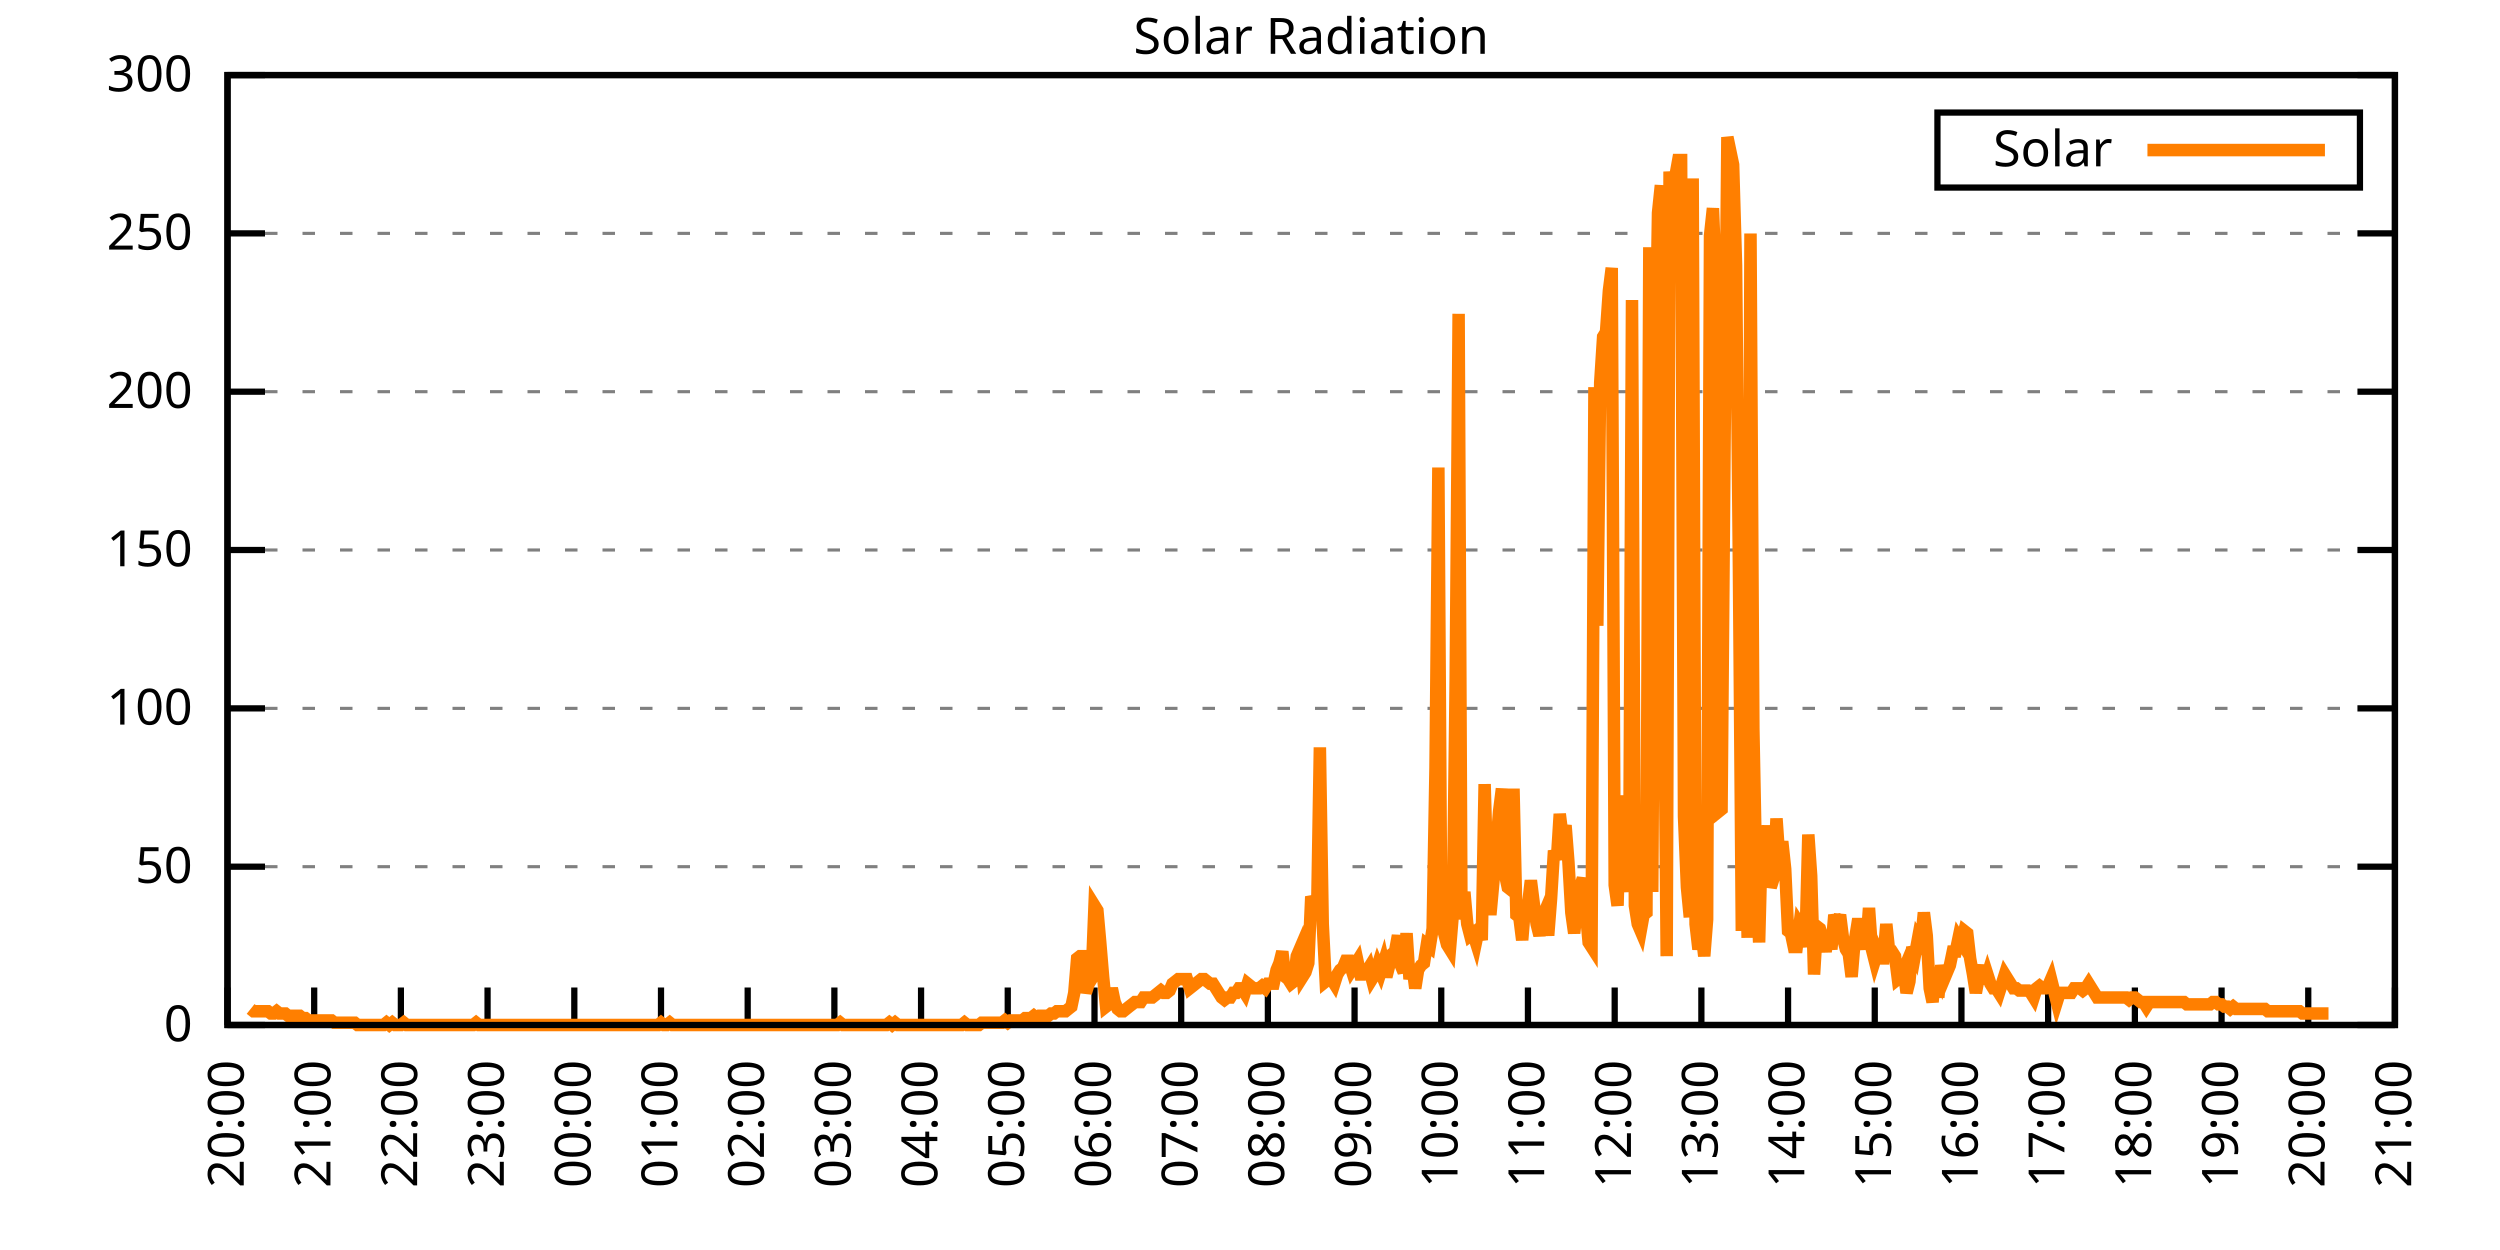
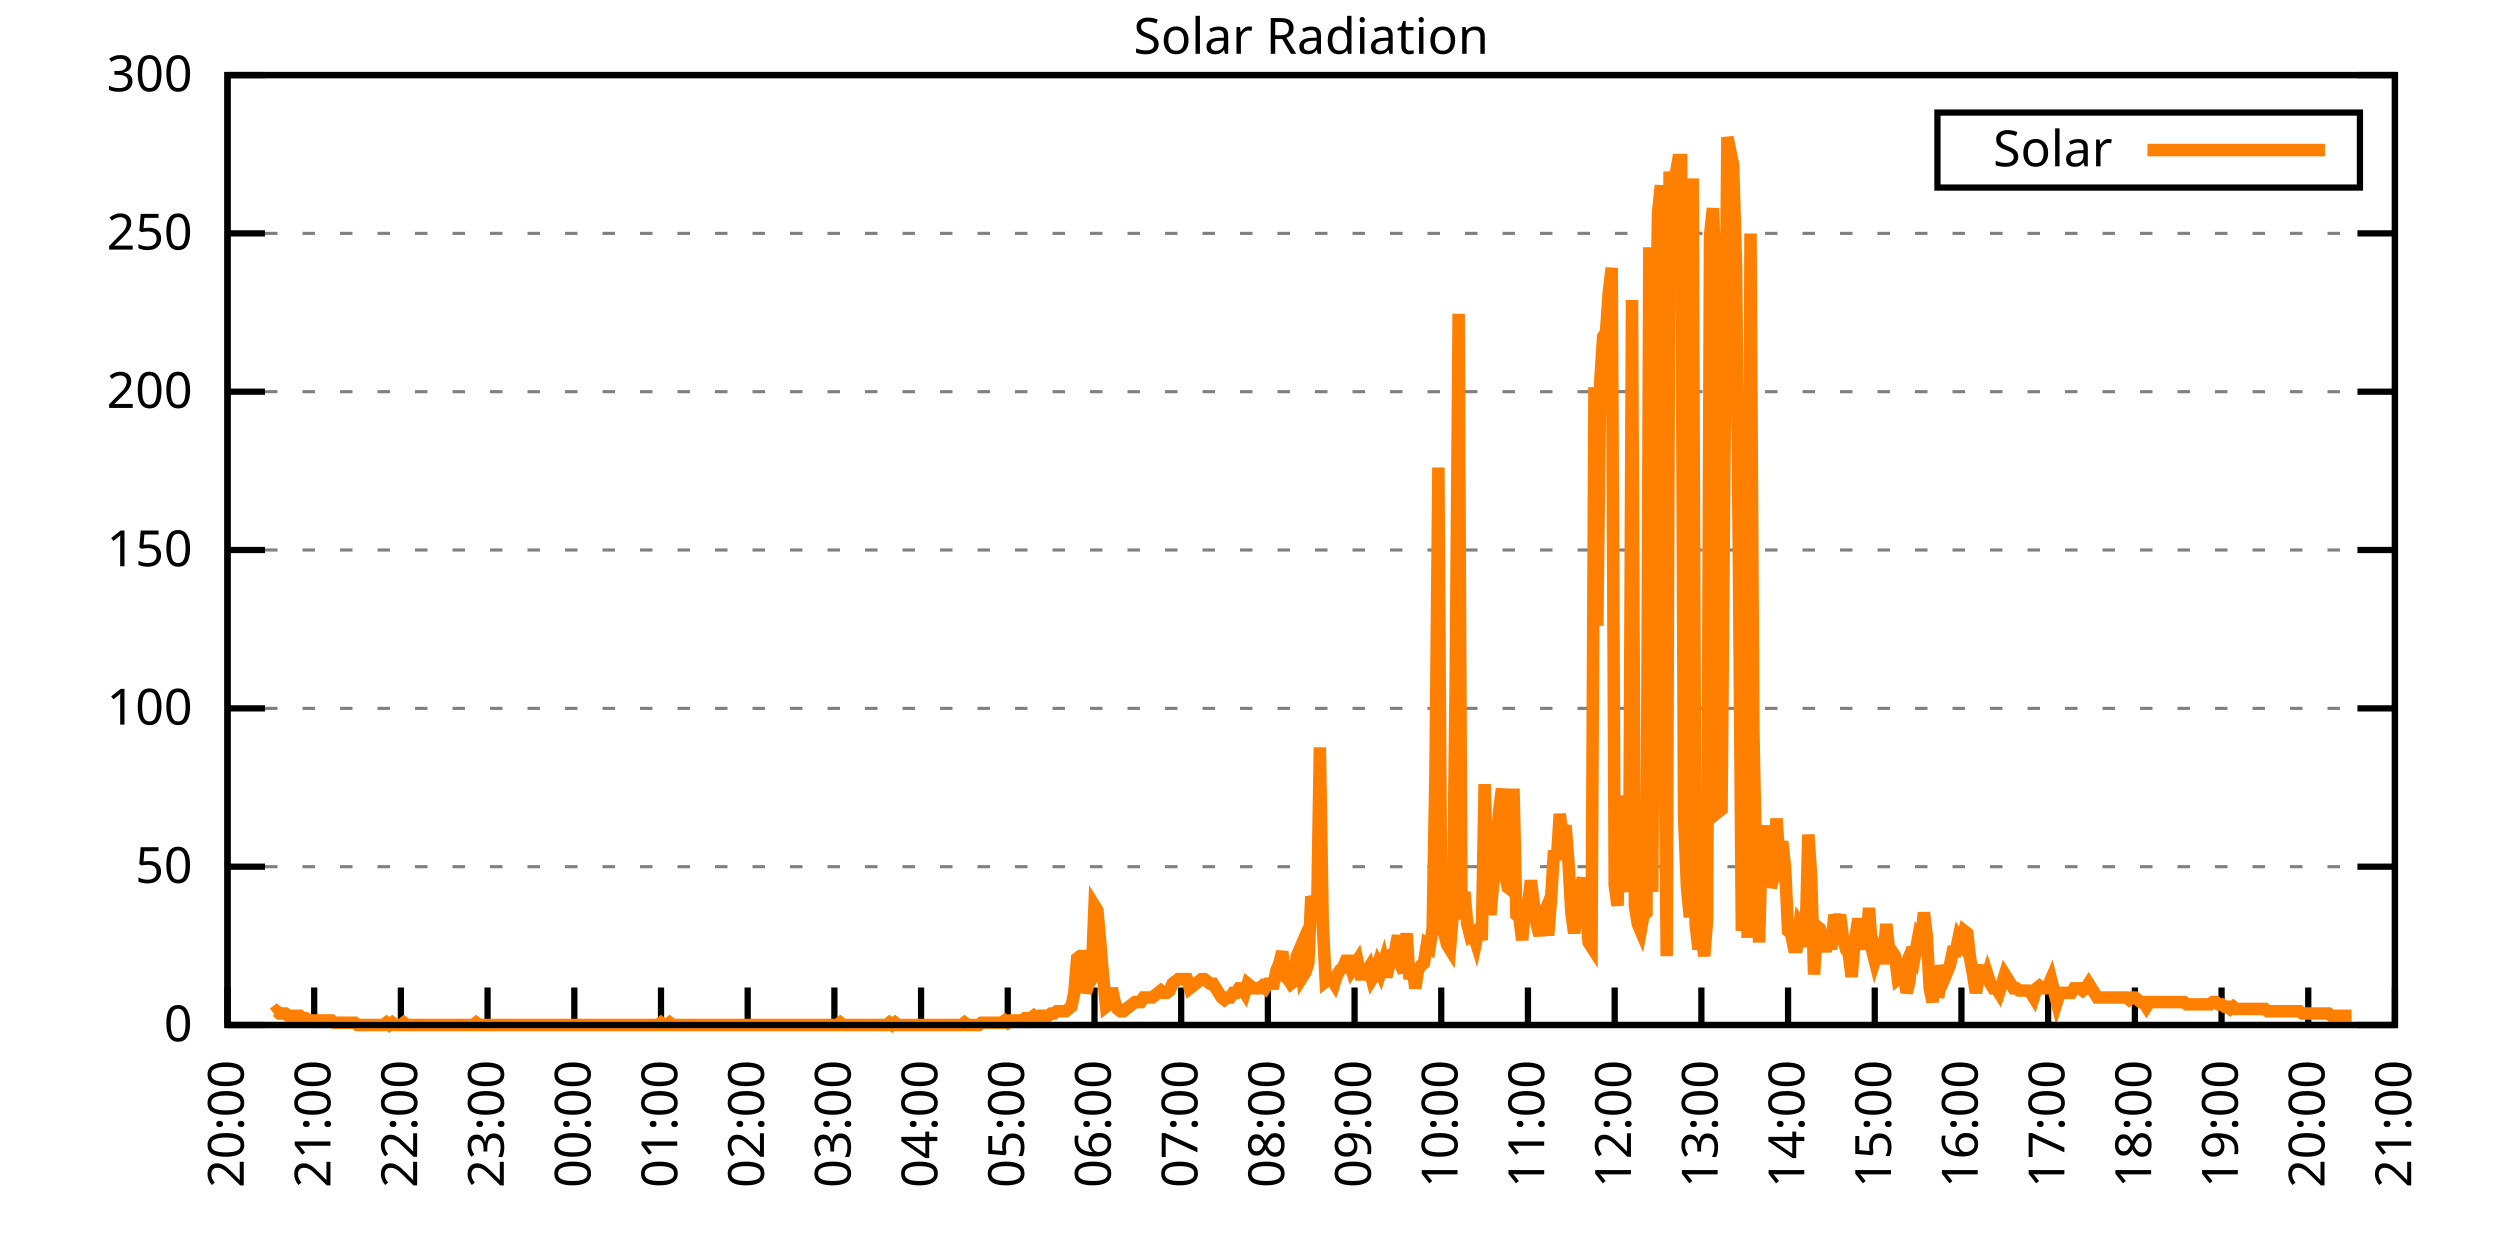
<svg xmlns="http://www.w3.org/2000/svg" xmlns:xlink="http://www.w3.org/1999/xlink" width="400" height="200" viewBox="0 0 400 200">
  <g id="gnuplot_canvas">
    <rect x="0" y="0" width="400" height="200" fill="none" />
    <defs>
      <circle id="gpDot" r="0.5" stroke-width="0.5" stroke="currentColor" />
      <path id="gpPt0" stroke-width="0.333" stroke="currentColor" d="M-1,0 h2 M0,-1 v2" />
      <path id="gpPt1" stroke-width="0.333" stroke="currentColor" d="M-1,-1 L1,1 M1,-1 L-1,1" />
      <path id="gpPt2" stroke-width="0.333" stroke="currentColor" d="M-1,0 L1,0 M0,-1 L0,1 M-1,-1 L1,1 M-1,1 L1,-1" />
      <rect id="gpPt3" stroke-width="0.333" stroke="currentColor" x="-1" y="-1" width="2" height="2" />
      <rect id="gpPt4" stroke-width="0.333" stroke="currentColor" fill="currentColor" x="-1" y="-1" width="2" height="2" />
      <circle id="gpPt5" stroke-width="0.333" stroke="currentColor" cx="0" cy="0" r="1" />
      <use xlink:href="#gpPt5" id="gpPt6" fill="currentColor" stroke="none" />
      <path id="gpPt7" stroke-width="0.333" stroke="currentColor" d="M0,-1.33 L-1.33,0.67 L1.33,0.67 z" />
      <use xlink:href="#gpPt7" id="gpPt8" fill="currentColor" stroke="none" />
      <use xlink:href="#gpPt7" id="gpPt9" stroke="currentColor" transform="rotate(180)" />
      <use xlink:href="#gpPt9" id="gpPt10" fill="currentColor" stroke="none" />
      <use xlink:href="#gpPt3" id="gpPt11" stroke="currentColor" transform="rotate(45)" />
      <use xlink:href="#gpPt11" id="gpPt12" fill="currentColor" stroke="none" />
      <path id="gpPt13" stroke-width="0.333" stroke="currentColor" d="M0,1.330 L1.265,0.411 L0.782,-1.067 L-0.782,-1.076 L-1.265,0.411 z" />
      <use xlink:href="#gpPt13" id="gpPt14" fill="currentColor" stroke="none" />
      <filter id="textbox" filterUnits="objectBoundingBox" x="0" y="0" height="1" width="1">
        <feFlood flood-color="white" flood-opacity="1" result="bgnd" />
        <feComposite in="SourceGraphic" in2="bgnd" operator="atop" />
      </filter>
      <filter id="greybox" filterUnits="objectBoundingBox" x="0" y="0" height="1" width="1">
        <feFlood flood-color="lightgrey" flood-opacity="1" result="grey" />
        <feComposite in="SourceGraphic" in2="grey" operator="atop" />
      </filter>
    </defs>
    <g fill="none" color="white" stroke="currentColor" stroke-width="1.00" stroke-linecap="butt" stroke-linejoin="miter">
</g>
    <g fill="none" color="black" stroke="currentColor" stroke-width="1.00" stroke-linecap="butt" stroke-linejoin="miter">
      <g stroke="none" shape-rendering="crispEdges">
        <polygon fill="rgb(255, 255, 255)" points="36.40,164.00 383.18,164.00 383.18,12.02 36.40,12.02 " />
      </g>
    </g>
    <g fill="none" color="black" stroke="currentColor" stroke-width="1.00" stroke-linecap="butt" stroke-linejoin="miter">
</g>
    <g fill="none" color="black" stroke="black" stroke-width="0.50" stroke-linecap="butt" stroke-linejoin="miter">
</g>
    <g fill="none" color="gray" stroke="currentColor" stroke-width="0.50" stroke-linecap="butt" stroke-linejoin="miter">
      <path stroke="gray" stroke-dasharray="2,4" class="gridline" d="M36.40,164.00 L383.19,164.00  " />
    </g>
    <g fill="none" color="gray" stroke="gray" stroke-width="1.00" stroke-linecap="butt" stroke-linejoin="miter">
</g>
    <g fill="none" color="black" stroke="currentColor" stroke-width="1.00" stroke-linecap="butt" stroke-linejoin="miter">
      <path stroke="black" d="M36.40,164.00 L42.40,164.00 M383.19,164.00 L377.19,164.00  " />
      <g transform="translate(30.80,166.60)" stroke="none" fill="black" font-family="Sans" font-size="8.00" text-anchor="end">
        <text>
          <tspan font-family="Sans"> 0</tspan>
        </text>
      </g>
    </g>
    <g fill="none" color="black" stroke="currentColor" stroke-width="1.00" stroke-linecap="butt" stroke-linejoin="miter">
</g>
    <g fill="none" color="black" stroke="black" stroke-width="0.50" stroke-linecap="butt" stroke-linejoin="miter">
</g>
    <g fill="none" color="gray" stroke="currentColor" stroke-width="0.50" stroke-linecap="butt" stroke-linejoin="miter">
      <path stroke="gray" stroke-dasharray="2,4" class="gridline" d="M36.40,138.67 L383.19,138.67  " />
    </g>
    <g fill="none" color="gray" stroke="gray" stroke-width="1.00" stroke-linecap="butt" stroke-linejoin="miter">
</g>
    <g fill="none" color="black" stroke="currentColor" stroke-width="1.00" stroke-linecap="butt" stroke-linejoin="miter">
      <path stroke="black" d="M36.40,138.67 L42.40,138.67 M383.19,138.67 L377.19,138.67  " />
      <g transform="translate(30.80,141.27)" stroke="none" fill="black" font-family="Sans" font-size="8.00" text-anchor="end">
        <text>
          <tspan font-family="Sans"> 50</tspan>
        </text>
      </g>
    </g>
    <g fill="none" color="black" stroke="currentColor" stroke-width="1.00" stroke-linecap="butt" stroke-linejoin="miter">
</g>
    <g fill="none" color="black" stroke="black" stroke-width="0.50" stroke-linecap="butt" stroke-linejoin="miter">
</g>
    <g fill="none" color="gray" stroke="currentColor" stroke-width="0.50" stroke-linecap="butt" stroke-linejoin="miter">
      <path stroke="gray" stroke-dasharray="2,4" class="gridline" d="M36.40,113.34 L383.19,113.34  " />
    </g>
    <g fill="none" color="gray" stroke="gray" stroke-width="1.00" stroke-linecap="butt" stroke-linejoin="miter">
</g>
    <g fill="none" color="black" stroke="currentColor" stroke-width="1.00" stroke-linecap="butt" stroke-linejoin="miter">
      <path stroke="black" d="M36.40,113.34 L42.40,113.34 M383.19,113.34 L377.19,113.34  " />
      <g transform="translate(30.80,115.94)" stroke="none" fill="black" font-family="Sans" font-size="8.00" text-anchor="end">
        <text>
          <tspan font-family="Sans"> 100</tspan>
        </text>
      </g>
    </g>
    <g fill="none" color="black" stroke="currentColor" stroke-width="1.00" stroke-linecap="butt" stroke-linejoin="miter">
</g>
    <g fill="none" color="black" stroke="black" stroke-width="0.50" stroke-linecap="butt" stroke-linejoin="miter">
</g>
    <g fill="none" color="gray" stroke="currentColor" stroke-width="0.50" stroke-linecap="butt" stroke-linejoin="miter">
      <path stroke="gray" stroke-dasharray="2,4" class="gridline" d="M36.40,88.00 L383.19,88.00  " />
    </g>
    <g fill="none" color="gray" stroke="gray" stroke-width="1.00" stroke-linecap="butt" stroke-linejoin="miter">
</g>
    <g fill="none" color="black" stroke="currentColor" stroke-width="1.00" stroke-linecap="butt" stroke-linejoin="miter">
      <path stroke="black" d="M36.40,88.00 L42.40,88.00 M383.19,88.00 L377.19,88.00  " />
      <g transform="translate(30.80,90.60)" stroke="none" fill="black" font-family="Sans" font-size="8.00" text-anchor="end">
        <text>
          <tspan font-family="Sans"> 150</tspan>
        </text>
      </g>
    </g>
    <g fill="none" color="black" stroke="currentColor" stroke-width="1.00" stroke-linecap="butt" stroke-linejoin="miter">
</g>
    <g fill="none" color="black" stroke="black" stroke-width="0.50" stroke-linecap="butt" stroke-linejoin="miter">
</g>
    <g fill="none" color="gray" stroke="currentColor" stroke-width="0.50" stroke-linecap="butt" stroke-linejoin="miter">
      <path stroke="gray" stroke-dasharray="2,4" class="gridline" d="M36.40,62.67 L383.19,62.67  " />
    </g>
    <g fill="none" color="gray" stroke="gray" stroke-width="1.00" stroke-linecap="butt" stroke-linejoin="miter">
</g>
    <g fill="none" color="black" stroke="currentColor" stroke-width="1.00" stroke-linecap="butt" stroke-linejoin="miter">
      <path stroke="black" d="M36.40,62.67 L42.40,62.67 M383.19,62.67 L377.19,62.67  " />
      <g transform="translate(30.80,65.27)" stroke="none" fill="black" font-family="Sans" font-size="8.00" text-anchor="end">
        <text>
          <tspan font-family="Sans"> 200</tspan>
        </text>
      </g>
    </g>
    <g fill="none" color="black" stroke="currentColor" stroke-width="1.00" stroke-linecap="butt" stroke-linejoin="miter">
</g>
    <g fill="none" color="black" stroke="black" stroke-width="0.50" stroke-linecap="butt" stroke-linejoin="miter">
</g>
    <g fill="none" color="gray" stroke="currentColor" stroke-width="0.50" stroke-linecap="butt" stroke-linejoin="miter">
      <path stroke="gray" stroke-dasharray="2,4" class="gridline" d="M36.40,37.34 L383.19,37.34  " />
    </g>
    <g fill="none" color="gray" stroke="gray" stroke-width="1.00" stroke-linecap="butt" stroke-linejoin="miter">
</g>
    <g fill="none" color="black" stroke="currentColor" stroke-width="1.00" stroke-linecap="butt" stroke-linejoin="miter">
      <path stroke="black" d="M36.40,37.34 L42.40,37.34 M383.19,37.34 L377.19,37.34  " />
      <g transform="translate(30.80,39.94)" stroke="none" fill="black" font-family="Sans" font-size="8.00" text-anchor="end">
        <text>
          <tspan font-family="Sans"> 250</tspan>
        </text>
      </g>
    </g>
    <g fill="none" color="black" stroke="currentColor" stroke-width="1.00" stroke-linecap="butt" stroke-linejoin="miter">
</g>
    <g fill="none" color="black" stroke="black" stroke-width="0.50" stroke-linecap="butt" stroke-linejoin="miter">
</g>
    <g fill="none" color="gray" stroke="currentColor" stroke-width="0.50" stroke-linecap="butt" stroke-linejoin="miter">
      <path stroke="gray" stroke-dasharray="2,4" class="gridline" d="M36.40,12.01 L383.19,12.01  " />
    </g>
    <g fill="none" color="gray" stroke="gray" stroke-width="1.00" stroke-linecap="butt" stroke-linejoin="miter">
</g>
    <g fill="none" color="black" stroke="currentColor" stroke-width="1.00" stroke-linecap="butt" stroke-linejoin="miter">
      <path stroke="black" d="M36.40,12.01 L42.40,12.01 M383.19,12.01 L377.19,12.01  " />
      <g transform="translate(30.80,14.61)" stroke="none" fill="black" font-family="Sans" font-size="8.00" text-anchor="end">
        <text>
          <tspan font-family="Sans"> 300</tspan>
        </text>
      </g>
    </g>
    <g fill="none" color="black" stroke="currentColor" stroke-width="1.00" stroke-linecap="butt" stroke-linejoin="miter">
      <path stroke="black" d="M36.40,164.00 L36.40,158.00  " />
      <g transform="translate(39.00,169.60) rotate(270.00)" stroke="none" fill="black" font-family="Sans" font-size="8.00" text-anchor="end">
        <text>
          <tspan font-family="Sans">20:00</tspan>
        </text>
      </g>
    </g>
    <g fill="none" color="black" stroke="currentColor" stroke-width="1.00" stroke-linecap="butt" stroke-linejoin="miter">
      <path stroke="black" d="M50.27,164.00 L50.27,158.00  " />
      <g transform="translate(52.87,169.60) rotate(270.00)" stroke="none" fill="black" font-family="Sans" font-size="8.00" text-anchor="end">
        <text>
          <tspan font-family="Sans">21:00</tspan>
        </text>
      </g>
    </g>
    <g fill="none" color="black" stroke="currentColor" stroke-width="1.00" stroke-linecap="butt" stroke-linejoin="miter">
      <path stroke="black" d="M64.14,164.00 L64.14,158.00  " />
      <g transform="translate(66.74,169.60) rotate(270.00)" stroke="none" fill="black" font-family="Sans" font-size="8.00" text-anchor="end">
        <text>
          <tspan font-family="Sans">22:00</tspan>
        </text>
      </g>
    </g>
    <g fill="none" color="black" stroke="currentColor" stroke-width="1.00" stroke-linecap="butt" stroke-linejoin="miter">
      <path stroke="black" d="M78.01,164.00 L78.01,158.00  " />
      <g transform="translate(80.61,169.60) rotate(270.00)" stroke="none" fill="black" font-family="Sans" font-size="8.00" text-anchor="end">
        <text>
          <tspan font-family="Sans">23:00</tspan>
        </text>
      </g>
    </g>
    <g fill="none" color="black" stroke="currentColor" stroke-width="1.00" stroke-linecap="butt" stroke-linejoin="miter">
      <path stroke="black" d="M91.89,164.00 L91.89,158.00  " />
      <g transform="translate(94.49,169.60) rotate(270.00)" stroke="none" fill="black" font-family="Sans" font-size="8.00" text-anchor="end">
        <text>
          <tspan font-family="Sans">00:00</tspan>
        </text>
      </g>
    </g>
    <g fill="none" color="black" stroke="currentColor" stroke-width="1.00" stroke-linecap="butt" stroke-linejoin="miter">
      <path stroke="black" d="M105.76,164.00 L105.76,158.00  " />
      <g transform="translate(108.36,169.60) rotate(270.00)" stroke="none" fill="black" font-family="Sans" font-size="8.00" text-anchor="end">
        <text>
          <tspan font-family="Sans">01:00</tspan>
        </text>
      </g>
    </g>
    <g fill="none" color="black" stroke="currentColor" stroke-width="1.00" stroke-linecap="butt" stroke-linejoin="miter">
      <path stroke="black" d="M119.63,164.00 L119.63,158.00  " />
      <g transform="translate(122.23,169.60) rotate(270.00)" stroke="none" fill="black" font-family="Sans" font-size="8.00" text-anchor="end">
        <text>
          <tspan font-family="Sans">02:00</tspan>
        </text>
      </g>
    </g>
    <g fill="none" color="black" stroke="currentColor" stroke-width="1.00" stroke-linecap="butt" stroke-linejoin="miter">
      <path stroke="black" d="M133.50,164.00 L133.50,158.00  " />
      <g transform="translate(136.10,169.60) rotate(270.00)" stroke="none" fill="black" font-family="Sans" font-size="8.00" text-anchor="end">
        <text>
          <tspan font-family="Sans">03:00</tspan>
        </text>
      </g>
    </g>
    <g fill="none" color="black" stroke="currentColor" stroke-width="1.00" stroke-linecap="butt" stroke-linejoin="miter">
      <path stroke="black" d="M147.37,164.00 L147.37,158.00  " />
      <g transform="translate(149.97,169.60) rotate(270.00)" stroke="none" fill="black" font-family="Sans" font-size="8.00" text-anchor="end">
        <text>
          <tspan font-family="Sans">04:00</tspan>
        </text>
      </g>
    </g>
    <g fill="none" color="black" stroke="currentColor" stroke-width="1.00" stroke-linecap="butt" stroke-linejoin="miter">
      <path stroke="black" d="M161.24,164.00 L161.24,158.00  " />
      <g transform="translate(163.84,169.60) rotate(270.00)" stroke="none" fill="black" font-family="Sans" font-size="8.00" text-anchor="end">
        <text>
          <tspan font-family="Sans">05:00</tspan>
        </text>
      </g>
    </g>
    <g fill="none" color="black" stroke="currentColor" stroke-width="1.00" stroke-linecap="butt" stroke-linejoin="miter">
      <path stroke="black" d="M175.12,164.00 L175.12,158.00  " />
      <g transform="translate(177.72,169.60) rotate(270.00)" stroke="none" fill="black" font-family="Sans" font-size="8.00" text-anchor="end">
        <text>
          <tspan font-family="Sans">06:00</tspan>
        </text>
      </g>
    </g>
    <g fill="none" color="black" stroke="currentColor" stroke-width="1.00" stroke-linecap="butt" stroke-linejoin="miter">
      <path stroke="black" d="M188.99,164.00 L188.99,158.00  " />
      <g transform="translate(191.59,169.60) rotate(270.00)" stroke="none" fill="black" font-family="Sans" font-size="8.00" text-anchor="end">
        <text>
          <tspan font-family="Sans">07:00</tspan>
        </text>
      </g>
    </g>
    <g fill="none" color="black" stroke="currentColor" stroke-width="1.00" stroke-linecap="butt" stroke-linejoin="miter">
      <path stroke="black" d="M202.86,164.00 L202.86,158.00  " />
      <g transform="translate(205.46,169.60) rotate(270.00)" stroke="none" fill="black" font-family="Sans" font-size="8.00" text-anchor="end">
        <text>
          <tspan font-family="Sans">08:00</tspan>
        </text>
      </g>
    </g>
    <g fill="none" color="black" stroke="currentColor" stroke-width="1.00" stroke-linecap="butt" stroke-linejoin="miter">
      <path stroke="black" d="M216.73,164.00 L216.73,158.00  " />
      <g transform="translate(219.33,169.60) rotate(270.00)" stroke="none" fill="black" font-family="Sans" font-size="8.00" text-anchor="end">
        <text>
          <tspan font-family="Sans">09:00</tspan>
        </text>
      </g>
    </g>
    <g fill="none" color="black" stroke="currentColor" stroke-width="1.00" stroke-linecap="butt" stroke-linejoin="miter">
      <path stroke="black" d="M230.60,164.00 L230.60,158.00  " />
      <g transform="translate(233.20,169.60) rotate(270.00)" stroke="none" fill="black" font-family="Sans" font-size="8.00" text-anchor="end">
        <text>
          <tspan font-family="Sans">10:00</tspan>
        </text>
      </g>
    </g>
    <g fill="none" color="black" stroke="currentColor" stroke-width="1.00" stroke-linecap="butt" stroke-linejoin="miter">
      <path stroke="black" d="M244.47,164.00 L244.47,158.00  " />
      <g transform="translate(247.07,169.60) rotate(270.00)" stroke="none" fill="black" font-family="Sans" font-size="8.00" text-anchor="end">
        <text>
          <tspan font-family="Sans">11:00</tspan>
        </text>
      </g>
    </g>
    <g fill="none" color="black" stroke="currentColor" stroke-width="1.00" stroke-linecap="butt" stroke-linejoin="miter">
      <path stroke="black" d="M258.35,164.00 L258.35,158.00  " />
      <g transform="translate(260.95,169.60) rotate(270.00)" stroke="none" fill="black" font-family="Sans" font-size="8.00" text-anchor="end">
        <text>
          <tspan font-family="Sans">12:00</tspan>
        </text>
      </g>
    </g>
    <g fill="none" color="black" stroke="currentColor" stroke-width="1.00" stroke-linecap="butt" stroke-linejoin="miter">
      <path stroke="black" d="M272.22,164.00 L272.22,158.00  " />
      <g transform="translate(274.82,169.60) rotate(270.00)" stroke="none" fill="black" font-family="Sans" font-size="8.00" text-anchor="end">
        <text>
          <tspan font-family="Sans">13:00</tspan>
        </text>
      </g>
    </g>
    <g fill="none" color="black" stroke="currentColor" stroke-width="1.00" stroke-linecap="butt" stroke-linejoin="miter">
      <path stroke="black" d="M286.09,164.00 L286.09,158.00  " />
      <g transform="translate(288.69,169.60) rotate(270.00)" stroke="none" fill="black" font-family="Sans" font-size="8.00" text-anchor="end">
        <text>
          <tspan font-family="Sans">14:00</tspan>
        </text>
      </g>
    </g>
    <g fill="none" color="black" stroke="currentColor" stroke-width="1.00" stroke-linecap="butt" stroke-linejoin="miter">
      <path stroke="black" d="M299.96,164.00 L299.96,158.00  " />
      <g transform="translate(302.56,169.60) rotate(270.00)" stroke="none" fill="black" font-family="Sans" font-size="8.00" text-anchor="end">
        <text>
          <tspan font-family="Sans">15:00</tspan>
        </text>
      </g>
    </g>
    <g fill="none" color="black" stroke="currentColor" stroke-width="1.00" stroke-linecap="butt" stroke-linejoin="miter">
      <path stroke="black" d="M313.83,164.00 L313.83,158.00  " />
      <g transform="translate(316.43,169.60) rotate(270.00)" stroke="none" fill="black" font-family="Sans" font-size="8.00" text-anchor="end">
        <text>
          <tspan font-family="Sans">16:00</tspan>
        </text>
      </g>
    </g>
    <g fill="none" color="black" stroke="currentColor" stroke-width="1.00" stroke-linecap="butt" stroke-linejoin="miter">
      <path stroke="black" d="M327.70,164.00 L327.70,158.00  " />
      <g transform="translate(330.30,169.60) rotate(270.00)" stroke="none" fill="black" font-family="Sans" font-size="8.00" text-anchor="end">
        <text>
          <tspan font-family="Sans">17:00</tspan>
        </text>
      </g>
    </g>
    <g fill="none" color="black" stroke="currentColor" stroke-width="1.00" stroke-linecap="butt" stroke-linejoin="miter">
      <path stroke="black" d="M341.58,164.00 L341.58,158.00  " />
      <g transform="translate(344.18,169.60) rotate(270.00)" stroke="none" fill="black" font-family="Sans" font-size="8.00" text-anchor="end">
        <text>
          <tspan font-family="Sans">18:00</tspan>
        </text>
      </g>
    </g>
    <g fill="none" color="black" stroke="currentColor" stroke-width="1.00" stroke-linecap="butt" stroke-linejoin="miter">
      <path stroke="black" d="M355.45,164.00 L355.45,158.00  " />
      <g transform="translate(358.05,169.60) rotate(270.00)" stroke="none" fill="black" font-family="Sans" font-size="8.00" text-anchor="end">
        <text>
          <tspan font-family="Sans">19:00</tspan>
        </text>
      </g>
    </g>
    <g fill="none" color="black" stroke="currentColor" stroke-width="1.00" stroke-linecap="butt" stroke-linejoin="miter">
      <path stroke="black" d="M369.32,164.00 L369.32,158.00  " />
      <g transform="translate(371.92,169.60) rotate(270.00)" stroke="none" fill="black" font-family="Sans" font-size="8.00" text-anchor="end">
        <text>
          <tspan font-family="Sans">20:00</tspan>
        </text>
      </g>
    </g>
    <g fill="none" color="black" stroke="currentColor" stroke-width="1.00" stroke-linecap="butt" stroke-linejoin="miter">
      <path stroke="black" d="M383.19,164.00 L383.19,158.00  " />
      <g transform="translate(385.79,169.60) rotate(270.00)" stroke="none" fill="black" font-family="Sans" font-size="8.00" text-anchor="end">
        <text>
          <tspan font-family="Sans">21:00</tspan>
        </text>
      </g>
    </g>
    <g fill="none" color="black" stroke="currentColor" stroke-width="1.00" stroke-linecap="butt" stroke-linejoin="miter">
</g>
    <g fill="none" color="black" stroke="currentColor" stroke-width="1.00" stroke-linecap="butt" stroke-linejoin="miter">
      <path stroke="black" d="M36.40,12.01 L36.40,164.00 L383.19,164.00 L383.19,12.01 L36.40,12.01 Z  " />
    </g>
    <g fill="none" color="black" stroke="currentColor" stroke-width="1.00" stroke-linecap="butt" stroke-linejoin="miter">
</g>
    <g fill="none" color="black" stroke="currentColor" stroke-width="1.00" stroke-linecap="butt" stroke-linejoin="miter">
      <path stroke="black" d="M309.99,30.01 L309.99,18.01 L377.59,18.01 L377.59,30.01 L309.99,30.01 Z  " />
    </g>
    <g id="Solar_Radiation_plot_1">
      <g fill="none" color="white" stroke="black" stroke-width="2.00" stroke-linecap="butt" stroke-linejoin="miter">
</g>
      <g fill="none" color="black" stroke="currentColor" stroke-width="2.00" stroke-linecap="butt" stroke-linejoin="miter">
        <g transform="translate(337.99,26.61)" stroke="none" fill="black" font-family="Sans" font-size="8.00" text-anchor="end">
          <text>
            <tspan font-family="Sans">Solar</tspan>
          </text>
        </g>
      </g>
      <g fill="none" color="black" stroke="currentColor" stroke-width="2.00" stroke-linecap="butt" stroke-linejoin="miter">
-         <path stroke="rgb(255, 127,   0)" d="M343.59,24.01 L371.99,24.01 M40.10,161.43 L40.56,161.80 L41.02,161.80 L41.49,161.80 L41.95,161.80 L42.41,161.80   L42.87,161.80 L43.34,162.16 L43.80,162.16 L44.26,161.80 L44.72,162.16 L45.19,162.16 L45.65,162.16 L46.11,162.53   L46.57,162.53 L47.03,162.53 L47.50,162.53 L47.96,162.53 L48.42,162.90 L48.88,162.90 L49.35,163.27 L49.81,163.27   L50.27,163.27 L50.73,163.27 L51.20,163.27 L51.66,163.27 L52.12,163.27 L52.58,163.27 L53.05,163.27 L53.51,163.63   L53.97,163.63 L54.43,163.63 L54.90,163.63 L55.36,163.63 L55.82,163.63 L56.28,163.63 L56.75,163.63 L57.21,164.00   L57.67,164.00 L58.13,164.00 L58.59,164.00 L59.06,164.00 L59.52,164.00 L59.98,164.00 L60.44,164.00 L60.91,164.00   L61.37,164.00 L61.83,163.63 L62.29,164.00 L62.76,163.63 L63.22,164.00 L63.68,164.00 L64.14,164.00 L64.61,163.63   L65.07,164.00 L65.53,164.00 L65.99,164.00 L66.46,164.00 L66.92,164.00 L67.38,164.00 L67.84,164.00 L68.30,164.00   L68.77,164.00 L69.23,164.00 L69.69,164.00 L70.15,164.00 L70.62,164.00 L71.08,164.00 L71.54,164.00 L72.00,164.00   L72.47,164.00 L72.93,164.00 L73.39,164.00 L73.85,164.00 L74.32,164.00 L74.78,164.00 L75.24,164.00 L75.70,164.00   L76.17,163.63 L76.63,164.00 L77.09,164.00 L77.55,164.00 L78.01,164.00 L78.48,164.00 L78.94,164.00 L79.40,164.00   L79.86,164.00 L80.33,164.00 L80.79,164.00 L81.25,164.00 L81.71,164.00 L82.18,164.00 L82.64,164.00 L83.10,164.00   L83.56,164.00 L84.03,164.00 L84.49,164.00 L84.95,164.00 L85.41,164.00 L85.88,164.00 L86.34,164.00 L86.80,164.00   L87.26,164.00 L87.72,164.00 L88.19,164.00 L88.65,164.00 L89.11,164.00 L89.57,164.00 L90.04,164.00 L90.50,164.00   L90.96,164.00 L91.42,164.00 L91.89,164.00 L92.35,164.00 L92.81,164.00 L93.27,164.00 L93.74,164.00 L94.20,164.00   L94.66,164.00 L95.12,164.00 L95.59,164.00 L96.05,164.00 L96.51,164.00 L96.97,164.00 L97.44,164.00 L97.90,164.00   L98.36,164.00 L98.82,164.00 L99.28,164.00 L99.75,164.00 L100.21,164.00 L100.67,164.00 L101.13,164.00 L101.60,164.00   L102.06,164.00 L102.52,164.00 L102.98,164.00 L103.45,164.00 L103.91,164.00 L104.37,164.00 L104.83,164.00 L105.30,164.00   L105.76,163.63 L106.22,164.00 L106.68,164.00 L107.15,163.63 L107.61,164.00 L108.07,164.00 L108.53,164.00 L108.99,164.00   L109.46,164.00 L109.92,164.00 L110.38,164.00 L110.84,164.00 L111.31,164.00 L111.77,164.00 L112.23,164.00 L112.69,164.00   L113.16,164.00 L113.62,164.00 L114.08,164.00 L114.54,164.00 L115.01,164.00 L115.47,164.00 L115.93,164.00 L116.39,164.00   L116.86,164.00 L117.32,164.00 L117.78,164.00 L118.24,164.00 L118.70,164.00 L119.17,164.00 L119.63,164.00 L120.09,164.00   L120.55,164.00 L121.02,164.00 L121.48,164.00 L121.94,164.00 L122.40,164.00 L122.87,164.00 L123.33,164.00 L123.79,164.00   L124.25,164.00 L124.72,164.00 L125.18,164.00 L125.64,164.00 L126.10,164.00 L126.57,164.00 L127.03,164.00 L127.49,164.00   L127.95,164.00 L128.41,164.00 L128.88,164.00 L129.34,164.00 L129.80,164.00 L130.26,164.00 L130.73,164.00 L131.19,164.00   L131.65,164.00 L132.11,164.00 L132.58,164.00 L133.04,164.00 L133.50,164.00 L133.96,164.00 L134.43,163.63 L134.89,164.00   L135.35,164.00 L135.81,164.00 L136.28,164.00 L136.74,164.00 L137.20,164.00 L137.66,164.00 L138.13,164.00 L138.59,164.00   L139.05,164.00 L139.51,164.00 L139.97,164.00 L140.44,164.00 L140.90,164.00 L141.36,164.00 L141.82,164.00 L142.29,163.63   L142.75,164.00 L143.21,163.63 L143.67,164.00 L144.14,164.00 L144.60,164.00 L145.06,164.00 L145.52,164.00 L145.99,164.00   L146.45,164.00 L146.91,164.00 L147.37,164.00 L147.84,164.00 L148.30,164.00 L148.76,164.00 L149.22,164.00 L149.68,164.00   L150.15,164.00 L150.61,164.00 L151.07,164.00 L151.53,164.00 L152.00,164.00 L152.46,164.00 L152.92,164.00 L153.38,164.00   L153.85,164.00 L154.31,163.63 L154.77,164.00 L155.23,164.00 L155.70,164.00 L156.16,164.00 L156.62,164.00 L157.08,163.63   L157.55,163.63 L158.01,163.63 L158.47,163.63 L158.93,163.63 L159.39,163.63 L159.86,163.63 L160.32,163.63 L160.78,163.27   L161.24,163.63 L161.71,163.27 L162.17,163.27 L162.63,163.27 L163.09,163.27 L163.56,163.27 L164.02,162.90 L164.48,162.90   L164.94,162.90 L165.41,162.53 L165.87,162.90 L166.33,162.53 L166.79,162.53 L167.26,162.53 L167.72,162.53 L168.18,162.16   L168.64,162.16 L169.10,161.80 L169.57,161.80 L170.03,161.80 L170.49,161.80 L170.95,161.43 L171.42,161.06 L171.88,158.86   L172.34,153.35 L172.80,152.99 L173.27,152.99 L173.73,158.86 L174.19,157.39 L174.65,156.66 L175.12,144.91 L175.58,145.65   L176.04,150.79 L176.50,156.29 L176.97,161.06 L177.43,160.70 L177.89,158.13 L178.35,160.33 L178.82,161.43 L179.28,161.80   L179.74,161.80 L180.20,161.43 L180.66,161.06 L181.13,160.70 L181.59,160.33 L182.05,160.33 L182.51,160.33 L182.98,159.60   L183.44,159.60 L183.90,159.60 L184.36,159.60 L184.83,159.23 L185.29,158.86 L185.75,158.49 L186.21,158.86 L186.68,158.86   L187.14,158.49 L187.60,157.39 L188.06,157.03 L188.53,156.66 L188.99,156.66 L189.45,156.66 L189.91,156.66 L190.37,158.13   L190.84,157.76 L191.30,157.39 L191.76,157.03 L192.22,156.66 L192.69,156.66 L193.15,157.03 L193.61,157.39 L194.07,157.39   L194.54,158.13 L195.00,158.86 L195.46,159.60 L195.92,159.96 L196.39,159.60 L196.85,159.60 L197.31,158.86 L197.77,158.86   L198.24,158.13 L198.70,158.13 L199.16,158.86 L199.62,157.39 L200.08,157.76 L200.55,158.13 L201.01,158.13 L201.47,158.13   L201.93,157.76 L202.40,158.13 L202.86,157.39 L203.32,157.39 L203.78,157.39 L204.25,155.19 L204.71,154.09 L205.17,152.25   L205.63,156.29 L206.10,156.66 L206.56,157.39 L207.02,157.03 L207.48,152.99 L207.95,151.89 L208.41,156.29 L208.87,155.56   L209.33,154.09 L209.80,143.44 L210.26,144.55 L210.72,147.11 L211.18,119.58 L211.64,147.85 L212.11,157.03 L212.57,156.66   L213.03,156.66 L213.49,157.39 L213.96,155.92 L214.42,155.19 L214.88,154.82 L215.34,153.72 L215.81,153.72 L216.27,155.19   L216.73,154.46 L217.19,153.72 L217.66,155.92 L218.12,155.92 L218.58,155.56 L219.04,154.82 L219.51,156.66 L219.97,155.92   L220.43,154.46 L220.89,155.56 L221.35,154.09 L221.82,156.29 L222.28,154.46 L222.74,152.62 L223.20,152.25 L223.67,149.68   L224.13,154.46 L224.59,155.56 L225.05,149.32 L225.52,156.66 L225.98,154.46 L226.44,158.13 L226.90,155.19 L227.37,154.46   L227.83,154.09 L228.29,151.15 L228.75,151.52 L229.22,148.58 L229.68,122.89 L230.14,74.80 L230.60,147.11 L231.06,149.32   L231.53,151.15 L231.99,151.89 L232.45,146.38 L232.91,108.57 L233.38,50.21 L233.84,147.11 L234.30,142.71 L234.76,147.85   L235.23,149.68 L235.69,149.32 L236.15,150.79 L236.61,148.58 L237.08,150.42 L237.54,125.46 L238.00,141.24 L238.46,146.38   L238.93,141.24 L239.39,135.74 L239.85,129.86 L240.31,126.19 L240.77,139.77 L241.24,141.98 L241.70,142.34 L242.16,126.19   L242.62,146.38 L243.09,146.75 L243.55,150.42 L244.01,144.91 L244.47,144.91 L244.94,140.87 L245.40,144.55 L245.86,147.85   L246.32,149.68 L246.79,146.75 L247.25,145.65 L247.71,149.68 L248.17,143.81 L248.64,136.10 L249.10,137.57 L249.56,130.23   L250.02,133.90 L250.49,132.06 L250.95,137.94 L251.41,146.01 L251.87,149.32 L252.33,144.91 L252.80,141.98 L253.26,140.51   L253.72,145.65 L254.18,150.79 L254.65,151.52 L255.11,61.95 L255.57,100.13 L256.03,61.22 L256.50,53.88 L256.96,53.14   L257.42,46.54 L257.88,42.87 L258.35,141.61 L258.81,144.91 L259.27,127.29 L259.73,133.17 L260.20,136.47 L260.66,142.71   L261.12,48.00 L261.58,144.91 L262.04,147.85 L262.51,148.95 L262.97,146.38 L263.43,146.01 L263.89,39.56 L264.36,142.71   L264.82,63.42 L265.28,34.06 L265.74,29.65 L266.21,101.23 L266.67,152.99 L267.13,27.45 L267.59,32.59 L268.06,28.18   L268.52,25.61 L268.98,25.61 L269.44,130.60 L269.91,141.98 L270.37,146.75 L270.83,28.55 L271.29,147.85 L271.75,151.89   L272.22,148.95 L272.68,152.99 L273.14,147.11 L273.60,37.73 L274.07,33.32 L274.53,45.07 L274.99,129.86 L275.45,129.49   L275.92,72.23 L276.38,21.94 L276.84,24.14 L277.30,26.35 L277.77,42.50 L278.23,91.32 L278.69,148.95 L279.15,123.99   L279.62,150.05 L280.08,37.36 L280.54,116.65 L281.00,140.51 L281.46,150.79 L281.93,132.43 L282.39,140.14 L282.85,132.06   L283.31,141.98 L283.78,140.51 L284.24,130.96 L284.70,137.57 L285.16,134.63 L285.63,139.04 L286.09,148.95 L286.55,149.32   L287.01,151.52 L287.48,151.52 L287.94,147.85 L288.40,148.58 L288.86,151.52 L289.33,133.53 L289.79,140.14 L290.25,155.92   L290.71,148.22 L291.18,148.58 L291.64,150.05 L292.10,152.25 L292.56,149.32 L293.02,151.89 L293.49,146.38 L293.95,147.85   L294.41,146.38 L294.87,150.05 L295.34,151.89 L295.80,152.62 L296.26,156.29 L296.72,150.79 L297.19,147.85 L297.65,147.85   L298.11,148.95 L298.57,151.89 L299.04,145.28 L299.50,151.89 L299.96,153.72 L300.42,152.25 L300.89,153.35 L301.35,153.35   L301.81,147.85 L302.27,152.25 L302.73,152.25 L303.20,152.99 L303.66,156.66 L304.12,156.29 L304.58,155.19 L305.05,158.86   L305.51,157.03 L305.97,151.52 L306.43,152.62 L306.90,150.05 L307.36,150.79 L307.82,146.01 L308.28,149.68 L308.75,158.13   L309.21,160.33 L309.67,155.19 L310.13,159.60 L310.60,154.46 L311.06,156.66 L311.52,155.56 L311.98,154.46 L312.44,152.25   L312.91,152.25 L313.37,150.05 L313.83,150.79 L314.29,148.95 L314.76,149.32 L315.22,153.35 L315.68,155.92 L316.14,158.86   L316.61,156.29 L317.07,154.46 L317.53,157.39 L317.99,155.92 L318.46,157.39 L318.92,158.13 L319.38,158.13 L319.84,158.86   L320.31,157.39 L320.77,155.92 L321.23,156.66 L321.69,157.39 L322.15,158.13 L322.62,158.13 L323.08,158.49 L323.54,158.49   L324.00,158.49 L324.47,158.49 L324.93,158.86 L325.39,159.60 L325.85,158.13 L326.32,157.76 L326.78,158.13 L327.24,158.13   L327.70,157.76 L328.17,156.66 L328.63,158.49 L329.09,160.33 L329.55,158.86 L330.02,158.86 L330.48,158.86 L330.94,158.86   L331.40,158.86 L331.87,158.13 L332.33,158.13 L332.79,158.13 L333.25,158.49 L333.71,158.13 L334.18,157.39 L334.64,158.13   L335.10,158.86 L335.56,159.60 L336.03,159.60 L336.49,159.60 L336.95,159.60 L337.41,159.60 L337.88,159.60 L338.34,159.60   L338.80,159.60 L339.26,159.60 L339.73,159.60 L340.19,159.60 L340.65,159.96 L341.11,159.60 L341.58,159.60 L342.04,159.96   L342.50,160.33 L342.96,160.33 L343.42,161.06 L343.89,160.33 L344.35,160.33 L344.81,160.33 L345.27,160.33 L345.74,160.33   L346.20,160.33 L346.66,160.33 L347.12,160.33 L347.59,160.33 L348.05,160.33 L348.51,160.33 L348.97,160.33 L349.44,160.33   L349.90,160.70 L350.36,160.70 L350.82,160.70 L351.29,160.70 L351.75,160.70 L352.21,160.70 L352.67,160.70 L353.13,160.70   L353.60,160.70 L354.06,160.33 L354.52,160.33 L354.98,160.70 L355.45,160.70 L355.91,161.06 L356.37,161.06 L356.83,161.43   L357.30,161.06 L357.76,161.43 L358.22,161.43 L358.68,161.43 L359.15,161.43 L359.61,161.43 L360.07,161.43 L360.53,161.43   L361.00,161.43 L361.46,161.43 L361.92,161.43 L362.38,161.43 L362.84,161.80 L363.31,161.80 L363.77,161.80 L364.23,161.80   L364.69,161.80 L365.16,161.80 L365.62,161.80 L366.08,161.80 L366.54,161.80 L367.01,161.80 L367.47,161.80 L367.93,161.80   L368.39,162.16 L368.86,162.16 L369.32,162.16 L369.78,162.16 L370.24,162.16 L370.71,162.16 L371.17,162.16 L371.63,162.16   L372.09,162.16 L372.56,162.16  " />
+         <path stroke="rgb(255, 127,   0)" d="M343.59,24.01 L371.99,24.01 M43.80,162.16 L44.26,161.80 L44.72,162.16 L45.19,162.16 L45.65,162.16 L46.11,162.53   L46.57,162.53 L47.03,162.53 L47.50,162.53 L47.96,162.53 L48.42,162.90 L48.88,162.90 L49.35,163.27 L49.81,163.27   L50.27,163.27 L50.73,163.27 L51.20,163.27 L51.66,163.27 L52.12,163.27 L52.58,163.27 L53.05,163.27 L53.51,163.63   L53.97,163.63 L54.43,163.63 L54.90,163.63 L55.36,163.63 L55.82,163.63 L56.28,163.63 L56.75,163.63 L57.21,164.00   L57.67,164.00 L58.13,164.00 L58.59,164.00 L59.06,164.00 L59.52,164.00 L59.98,164.00 L60.44,164.00 L60.91,164.00   L61.37,164.00 L61.83,163.63 L62.29,164.00 L62.76,163.63 L63.22,164.00 L63.68,164.00 L64.14,164.00 L64.61,163.63   L65.07,164.00 L65.53,164.00 L65.99,164.00 L66.46,164.00 L66.92,164.00 L67.38,164.00 L67.84,164.00 L68.30,164.00   L68.77,164.00 L69.23,164.00 L69.69,164.00 L70.15,164.00 L70.62,164.00 L71.08,164.00 L71.54,164.00 L72.00,164.00   L72.47,164.00 L72.93,164.00 L73.39,164.00 L73.85,164.00 L74.32,164.00 L74.78,164.00 L75.24,164.00 L75.70,164.00   L76.17,163.63 L76.63,164.00 L77.09,164.00 L77.55,164.00 L78.01,164.00 L78.48,164.00 L78.94,164.00 L79.40,164.00   L79.86,164.00 L80.33,164.00 L80.79,164.00 L81.25,164.00 L81.71,164.00 L82.18,164.00 L82.64,164.00 L83.10,164.00   L83.56,164.00 L84.03,164.00 L84.49,164.00 L84.95,164.00 L85.41,164.00 L85.88,164.00 L86.34,164.00 L86.80,164.00   L87.26,164.00 L87.72,164.00 L88.19,164.00 L88.65,164.00 L89.11,164.00 L89.57,164.00 L90.04,164.00 L90.50,164.00   L90.96,164.00 L91.42,164.00 L91.89,164.00 L92.35,164.00 L92.81,164.00 L93.27,164.00 L93.74,164.00 L94.20,164.00   L94.66,164.00 L95.12,164.00 L95.59,164.00 L96.05,164.00 L96.51,164.00 L96.97,164.00 L97.44,164.00 L97.90,164.00   L98.36,164.00 L98.82,164.00 L99.28,164.00 L99.75,164.00 L100.21,164.00 L100.67,164.00 L101.13,164.00 L101.60,164.00   L102.06,164.00 L102.52,164.00 L102.98,164.00 L103.45,164.00 L103.91,164.00 L104.37,164.00 L104.83,164.00 L105.30,164.00   L105.76,163.63 L106.22,164.00 L106.68,164.00 L107.15,163.63 L107.61,164.00 L108.07,164.00 L108.53,164.00 L108.99,164.00   L109.46,164.00 L109.92,164.00 L110.38,164.00 L110.84,164.00 L111.31,164.00 L111.77,164.00 L112.23,164.00 L112.69,164.00   L113.16,164.00 L113.62,164.00 L114.08,164.00 L114.54,164.00 L115.01,164.00 L115.47,164.00 L115.93,164.00 L116.39,164.00   L116.86,164.00 L117.32,164.00 L117.78,164.00 L118.24,164.00 L118.70,164.00 L119.17,164.00 L119.63,164.00 L120.09,164.00   L120.55,164.00 L121.02,164.00 L121.48,164.00 L121.94,164.00 L122.40,164.00 L122.87,164.00 L123.33,164.00 L123.79,164.00   L124.25,164.00 L124.72,164.00 L125.18,164.00 L125.64,164.00 L126.10,164.00 L126.57,164.00 L127.03,164.00 L127.49,164.00   L127.95,164.00 L128.41,164.00 L128.88,164.00 L129.34,164.00 L129.80,164.00 L130.26,164.00 L130.73,164.00 L131.19,164.00   L131.65,164.00 L132.11,164.00 L132.58,164.00 L133.04,164.00 L133.50,164.00 L133.96,164.00 L134.43,163.63 L134.89,164.00   L135.35,164.00 L135.81,164.00 L136.28,164.00 L136.74,164.00 L137.20,164.00 L137.66,164.00 L138.13,164.00 L138.59,164.00   L139.05,164.00 L139.51,164.00 L139.97,164.00 L140.44,164.00 L140.90,164.00 L141.36,164.00 L141.82,164.00 L142.29,163.63   L142.75,164.00 L143.21,163.63 L143.67,164.00 L144.14,164.00 L144.60,164.00 L145.06,164.00 L145.52,164.00 L145.99,164.00   L146.45,164.00 L146.91,164.00 L147.37,164.00 L147.84,164.00 L148.30,164.00 L148.76,164.00 L149.22,164.00 L149.68,164.00   L150.15,164.00 L150.61,164.00 L151.07,164.00 L151.53,164.00 L152.00,164.00 L152.46,164.00 L152.92,164.00 L153.38,164.00   L153.85,164.00 L154.31,163.63 L154.77,164.00 L155.23,164.00 L155.70,164.00 L156.16,164.00 L156.62,164.00 L157.08,163.63   L157.55,163.63 L158.01,163.63 L158.47,163.63 L158.93,163.63 L159.39,163.63 L159.86,163.63 L160.32,163.63 L160.78,163.27   L161.24,163.63 L161.71,163.27 L162.17,163.27 L162.63,163.27 L163.09,163.27 L163.56,163.27 L164.02,162.90 L164.48,162.90   L164.94,162.90 L165.41,162.53 L165.87,162.90 L166.33,162.53 L166.79,162.53 L167.26,162.53 L167.72,162.53 L168.18,162.16   L168.64,162.16 L169.10,161.80 L169.57,161.80 L170.03,161.80 L170.49,161.80 L170.95,161.43 L171.42,161.06 L171.88,158.86   L172.34,153.35 L172.80,152.99 L173.27,152.99 L173.73,158.86 L174.19,157.39 L174.65,156.66 L175.12,144.91 L175.58,145.65   L176.04,150.79 L176.50,156.29 L176.97,161.06 L177.43,160.70 L177.89,158.13 L178.35,160.33 L178.82,161.43 L179.28,161.80   L179.74,161.80 L180.20,161.43 L180.66,161.06 L181.13,160.70 L181.59,160.33 L182.05,160.33 L182.51,160.33 L182.98,159.60   L183.44,159.60 L183.90,159.60 L184.36,159.60 L184.83,159.23 L185.29,158.86 L185.75,158.49 L186.21,158.86 L186.68,158.86   L187.14,158.49 L187.60,157.39 L188.06,157.03 L188.53,156.66 L188.99,156.66 L189.45,156.66 L189.91,156.66 L190.37,158.13   L190.84,157.76 L191.30,157.39 L191.76,157.03 L192.22,156.66 L192.69,156.66 L193.15,157.03 L193.61,157.39 L194.07,157.39   L194.54,158.13 L195.00,158.86 L195.46,159.60 L195.92,159.96 L196.39,159.60 L196.85,159.60 L197.31,158.86 L197.77,158.86   L198.24,158.13 L198.70,158.13 L199.16,158.86 L199.62,157.39 L200.08,157.76 L200.55,158.13 L201.01,158.13 L201.47,158.13   L201.93,157.76 L202.40,158.13 L202.86,157.39 L203.32,157.39 L203.78,157.39 L204.25,155.19 L204.71,154.09 L205.17,152.25   L205.63,156.29 L206.10,156.66 L206.56,157.39 L207.02,157.03 L207.48,152.99 L207.95,151.89 L208.41,156.29 L208.87,155.56   L209.33,154.09 L209.80,143.44 L210.26,144.55 L210.72,147.11 L211.18,119.58 L211.64,147.85 L212.11,157.03 L212.57,156.66   L213.03,156.66 L213.49,157.39 L213.96,155.92 L214.42,155.19 L214.88,154.82 L215.34,153.72 L215.81,153.72 L216.27,155.19   L216.73,154.46 L217.19,153.72 L217.66,155.92 L218.12,155.92 L218.58,155.56 L219.04,154.82 L219.51,156.66 L219.97,155.92   L220.43,154.46 L220.89,155.56 L221.35,154.09 L221.82,156.29 L222.28,154.46 L222.74,152.62 L223.20,152.25 L223.67,149.68   L224.13,154.46 L224.59,155.56 L225.05,149.32 L225.52,156.66 L225.98,154.46 L226.44,158.13 L226.90,155.19 L227.37,154.46   L227.83,154.09 L228.29,151.15 L228.75,151.52 L229.22,148.58 L229.68,122.89 L230.14,74.80 L230.60,147.11 L231.06,149.32   L231.53,151.15 L231.99,151.89 L232.45,146.38 L232.91,108.57 L233.38,50.21 L233.84,147.11 L234.30,142.71 L234.76,147.85   L235.23,149.68 L235.69,149.32 L236.15,150.79 L236.61,148.58 L237.08,150.42 L237.54,125.46 L238.00,141.24 L238.46,146.38   L238.93,141.24 L239.39,135.74 L239.85,129.86 L240.31,126.19 L240.77,139.77 L241.24,141.98 L241.70,142.34 L242.16,126.19   L242.62,146.38 L243.09,146.75 L243.55,150.42 L244.01,144.91 L244.47,144.91 L244.94,140.87 L245.40,144.55 L245.86,147.85   L246.32,149.68 L246.79,146.75 L247.25,145.65 L247.71,149.68 L248.17,143.81 L248.64,136.10 L249.10,137.57 L249.56,130.23   L250.02,133.90 L250.49,132.06 L250.95,137.94 L251.41,146.01 L251.87,149.32 L252.33,144.91 L252.80,141.98 L253.26,140.51   L253.72,145.65 L254.18,150.79 L254.65,151.52 L255.11,61.95 L255.57,100.13 L256.03,61.22 L256.50,53.88 L256.96,53.14   L257.42,46.54 L257.88,42.87 L258.35,141.61 L258.81,144.91 L259.27,127.29 L259.73,133.17 L260.20,136.47 L260.66,142.71   L261.12,48.00 L261.58,144.91 L262.04,147.85 L262.51,148.95 L262.97,146.38 L263.43,146.01 L263.89,39.56 L264.36,142.71   L264.82,63.42 L265.28,34.06 L265.74,29.65 L266.21,101.23 L266.67,152.99 L267.13,27.45 L267.59,32.59 L268.06,28.18   L268.52,25.61 L268.98,25.61 L269.44,130.60 L269.91,141.98 L270.37,146.75 L270.83,28.55 L271.29,147.85 L271.75,151.89   L272.22,148.95 L272.68,152.99 L273.14,147.11 L273.60,37.73 L274.07,33.32 L274.53,45.07 L274.99,129.86 L275.45,129.49   L275.92,72.23 L276.38,21.94 L276.84,24.14 L277.30,26.35 L277.77,42.50 L278.23,91.32 L278.69,148.95 L279.15,123.99   L279.62,150.05 L280.08,37.36 L280.54,116.65 L281.00,140.51 L281.46,150.79 L281.93,132.43 L282.39,140.14 L282.85,132.06   L283.31,141.98 L283.78,140.51 L284.24,130.96 L284.70,137.57 L285.16,134.63 L285.63,139.04 L286.09,148.95 L286.55,149.32   L287.01,151.52 L287.48,151.52 L287.94,147.85 L288.40,148.58 L288.86,151.52 L289.33,133.53 L289.79,140.14 L290.25,155.92   L290.71,148.22 L291.18,148.58 L291.64,150.05 L292.10,152.25 L292.56,149.32 L293.02,151.89 L293.49,146.38 L293.95,147.85   L294.41,146.38 L294.87,150.05 L295.34,151.89 L295.80,152.62 L296.26,156.29 L296.72,150.79 L297.19,147.85 L297.65,147.85   L298.11,148.95 L298.57,151.89 L299.04,145.28 L299.50,151.89 L299.96,153.72 L300.42,152.25 L300.89,153.35 L301.35,153.35   L301.81,147.85 L302.27,152.25 L302.73,152.25 L303.20,152.99 L303.66,156.66 L304.12,156.29 L304.58,155.19 L305.05,158.86   L305.51,157.03 L305.97,151.52 L306.43,152.62 L306.90,150.05 L307.36,150.79 L307.82,146.01 L308.28,149.68 L308.75,158.13   L309.21,160.33 L309.67,155.19 L310.13,159.60 L310.60,154.46 L311.06,156.66 L311.52,155.56 L311.98,154.46 L312.44,152.25   L312.91,152.25 L313.37,150.05 L313.83,150.79 L314.29,148.95 L314.76,149.32 L315.22,153.35 L315.68,155.92 L316.14,158.86   L316.61,156.29 L317.07,154.46 L317.53,157.39 L317.99,155.92 L318.46,157.39 L318.92,158.13 L319.38,158.13 L319.84,158.86   L320.31,157.39 L320.77,155.92 L321.23,156.66 L321.69,157.39 L322.15,158.13 L322.62,158.13 L323.08,158.49 L323.54,158.49   L324.00,158.49 L324.47,158.49 L324.93,158.86 L325.39,159.60 L325.85,158.13 L326.32,157.76 L326.78,158.13 L327.24,158.13   L327.70,157.76 L328.17,156.66 L328.63,158.49 L329.09,160.33 L329.55,158.86 L330.02,158.86 L330.48,158.86 L330.94,158.86   L331.40,158.86 L331.87,158.13 L332.33,158.13 L332.79,158.13 L333.25,158.49 L333.71,158.13 L334.18,157.39 L334.64,158.13   L335.10,158.86 L335.56,159.60 L336.03,159.60 L336.49,159.60 L336.95,159.60 L337.41,159.60 L337.88,159.60 L338.34,159.60   L338.80,159.60 L339.26,159.60 L339.73,159.60 L340.19,159.60 L340.65,159.96 L341.11,159.60 L341.58,159.60 L342.04,159.96   L342.50,160.33 L342.96,160.33 L343.42,161.06 L343.89,160.33 L344.35,160.33 L344.81,160.33 L345.27,160.33 L345.74,160.33   L346.20,160.33 L346.66,160.33 L347.12,160.33 L347.59,160.33 L348.05,160.33 L348.51,160.33 L348.97,160.33 L349.44,160.33   L349.90,160.70 L350.36,160.70 L350.82,160.70 L351.29,160.70 L351.75,160.70 L352.21,160.70 L352.67,160.70 L353.13,160.70   L353.60,160.70 L354.06,160.33 L354.52,160.33 L354.98,160.70 L355.45,160.70 L355.91,161.06 L356.37,161.06 L356.83,161.43   L357.30,161.06 L357.76,161.43 L358.22,161.43 L358.68,161.43 L359.15,161.43 L359.61,161.43 L360.07,161.43 L360.53,161.43   L361.00,161.43 L361.46,161.43 L361.92,161.43 L362.38,161.43 L362.84,161.80 L363.31,161.80 L363.77,161.80 L364.23,161.80   L364.69,161.80 L365.16,161.80 L365.62,161.80 L366.08,161.80 L366.54,161.80 L367.01,161.80 L367.47,161.80 L367.93,161.80   L368.39,162.16 L368.86,162.16 L369.32,162.16 L369.78,162.16 L370.24,162.16 L370.71,162.16 L371.17,162.16 L371.63,162.16   L372.09,162.16 L372.56,162.16 L373.02,162.53 L373.48,162.53 L373.94,162.53 L374.40,162.53 L374.87,162.53 L375.33,162.53   L375.79,162.53 L376.25,162.53  " />
      </g>
    </g>
    <g fill="none" color="black" stroke="currentColor" stroke-width="2.00" stroke-linecap="butt" stroke-linejoin="miter">
</g>
    <g fill="none" color="black" stroke="black" stroke-width="1.00" stroke-linecap="butt" stroke-linejoin="miter">
</g>
    <g fill="none" color="black" stroke="currentColor" stroke-width="1.00" stroke-linecap="butt" stroke-linejoin="miter">
      <path stroke="black" d="M36.40,12.01 L36.40,164.00 L383.19,164.00 L383.19,12.01 L36.40,12.01 Z  " />
      <g transform="translate(6.80,88.01) rotate(270.00)" stroke="none" fill="black" font-family="Sans" font-size="8.00" text-anchor="middle">
        <text />
      </g>
    </g>
    <g fill="none" color="black" stroke="currentColor" stroke-width="1.00" stroke-linecap="butt" stroke-linejoin="miter">
</g>
    <g fill="none" color="black" stroke="currentColor" stroke-width="1.00" stroke-linecap="butt" stroke-linejoin="miter">
      <g transform="translate(209.79,8.61)" stroke="none" fill="black" font-family="Sans" font-size="8.00" text-anchor="middle">
        <text>
          <tspan font-family="Sans">Solar Radiation</tspan>
        </text>
      </g>
    </g>
    <g fill="none" color="black" stroke="currentColor" stroke-width="1.00" stroke-linecap="butt" stroke-linejoin="miter">
</g>
  </g>
</svg>
